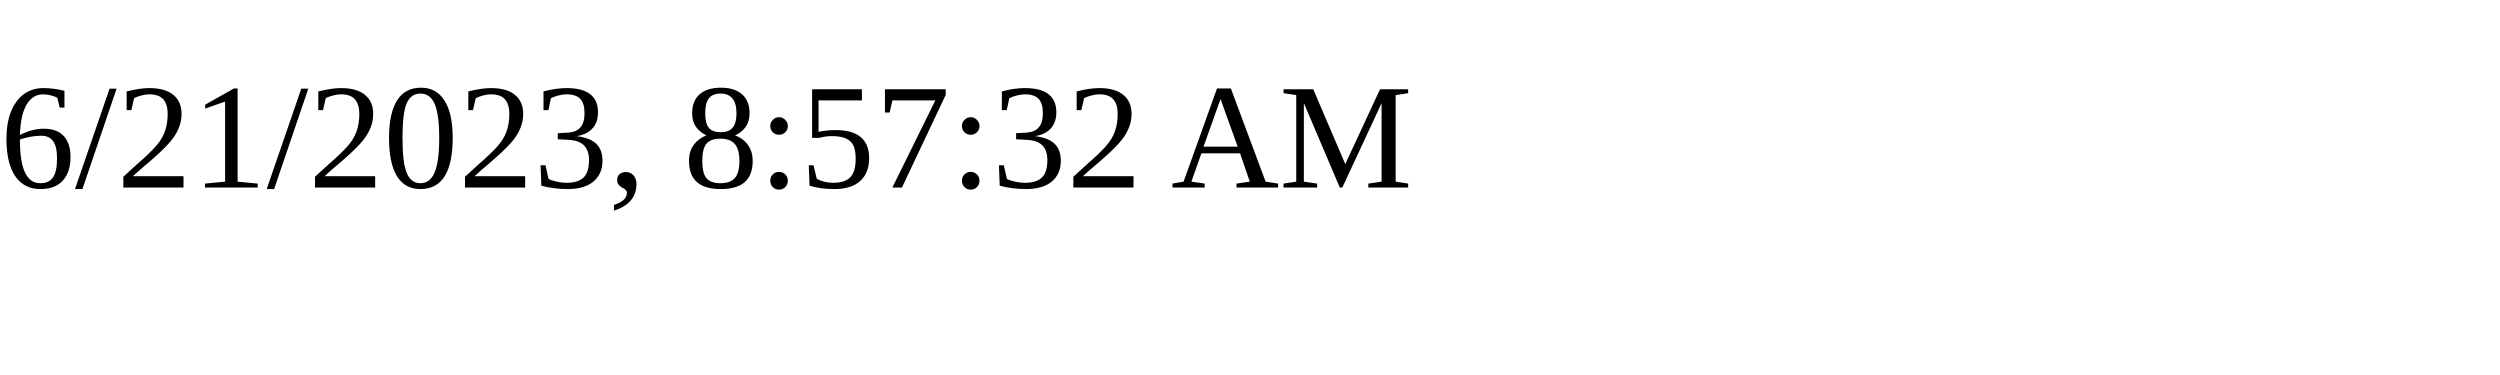
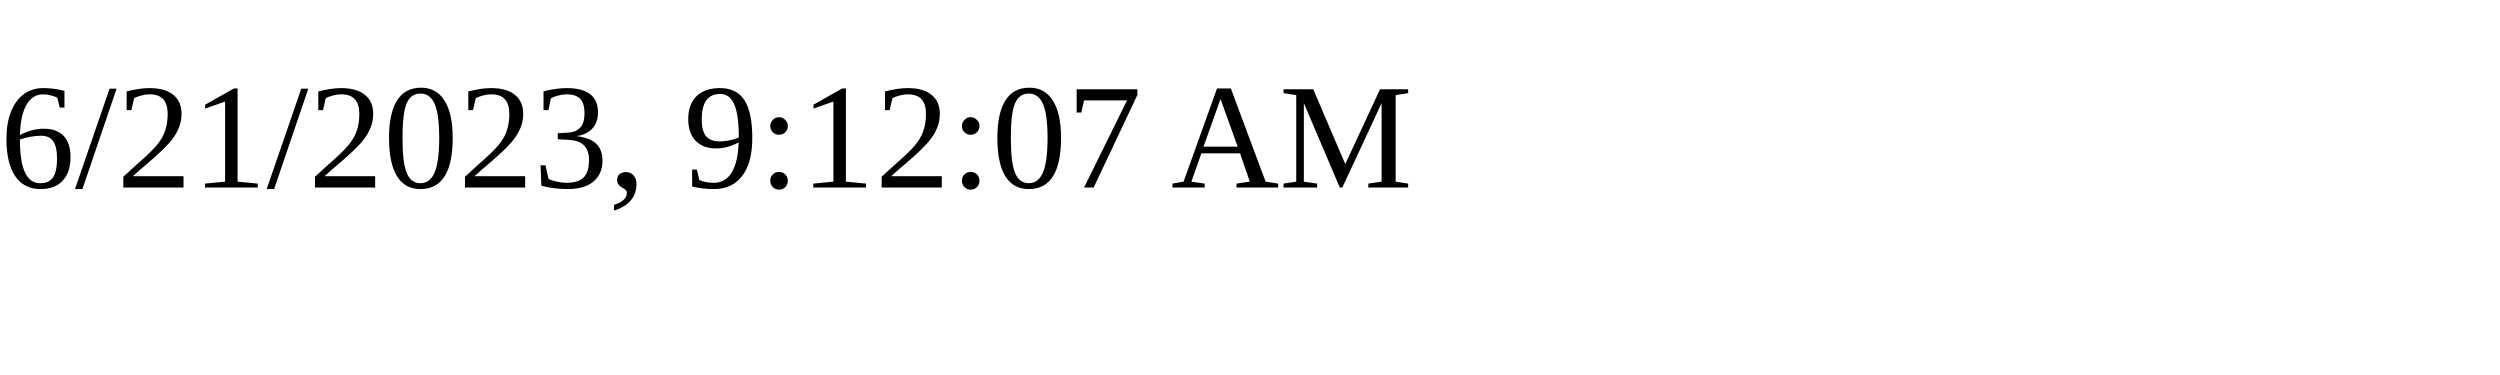
<svg xmlns="http://www.w3.org/2000/svg" height="30" width="200">
-   <text x="0" y="15">6/21/2023, 8:57:32 AM</text>
+   <text x="0" y="15">6/21/2023, 9:12:07 AM</text>
</svg>
